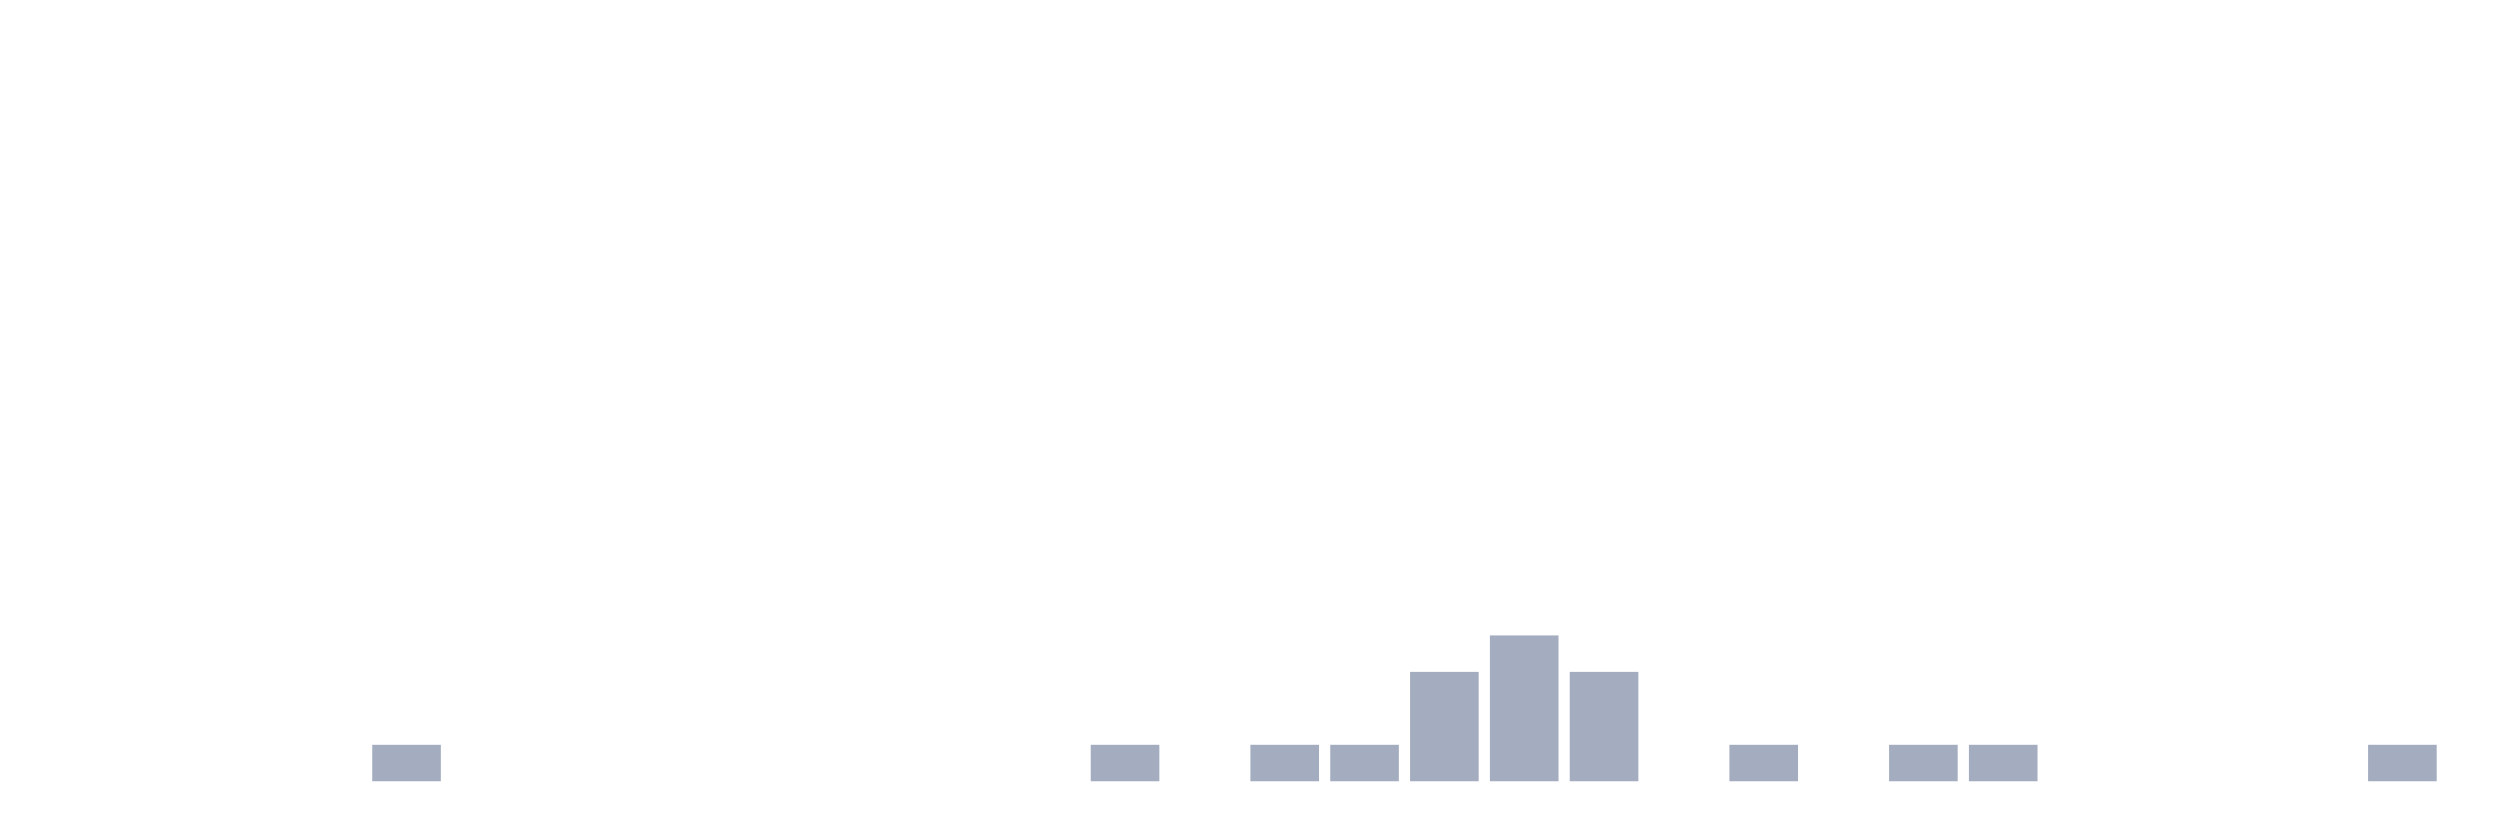
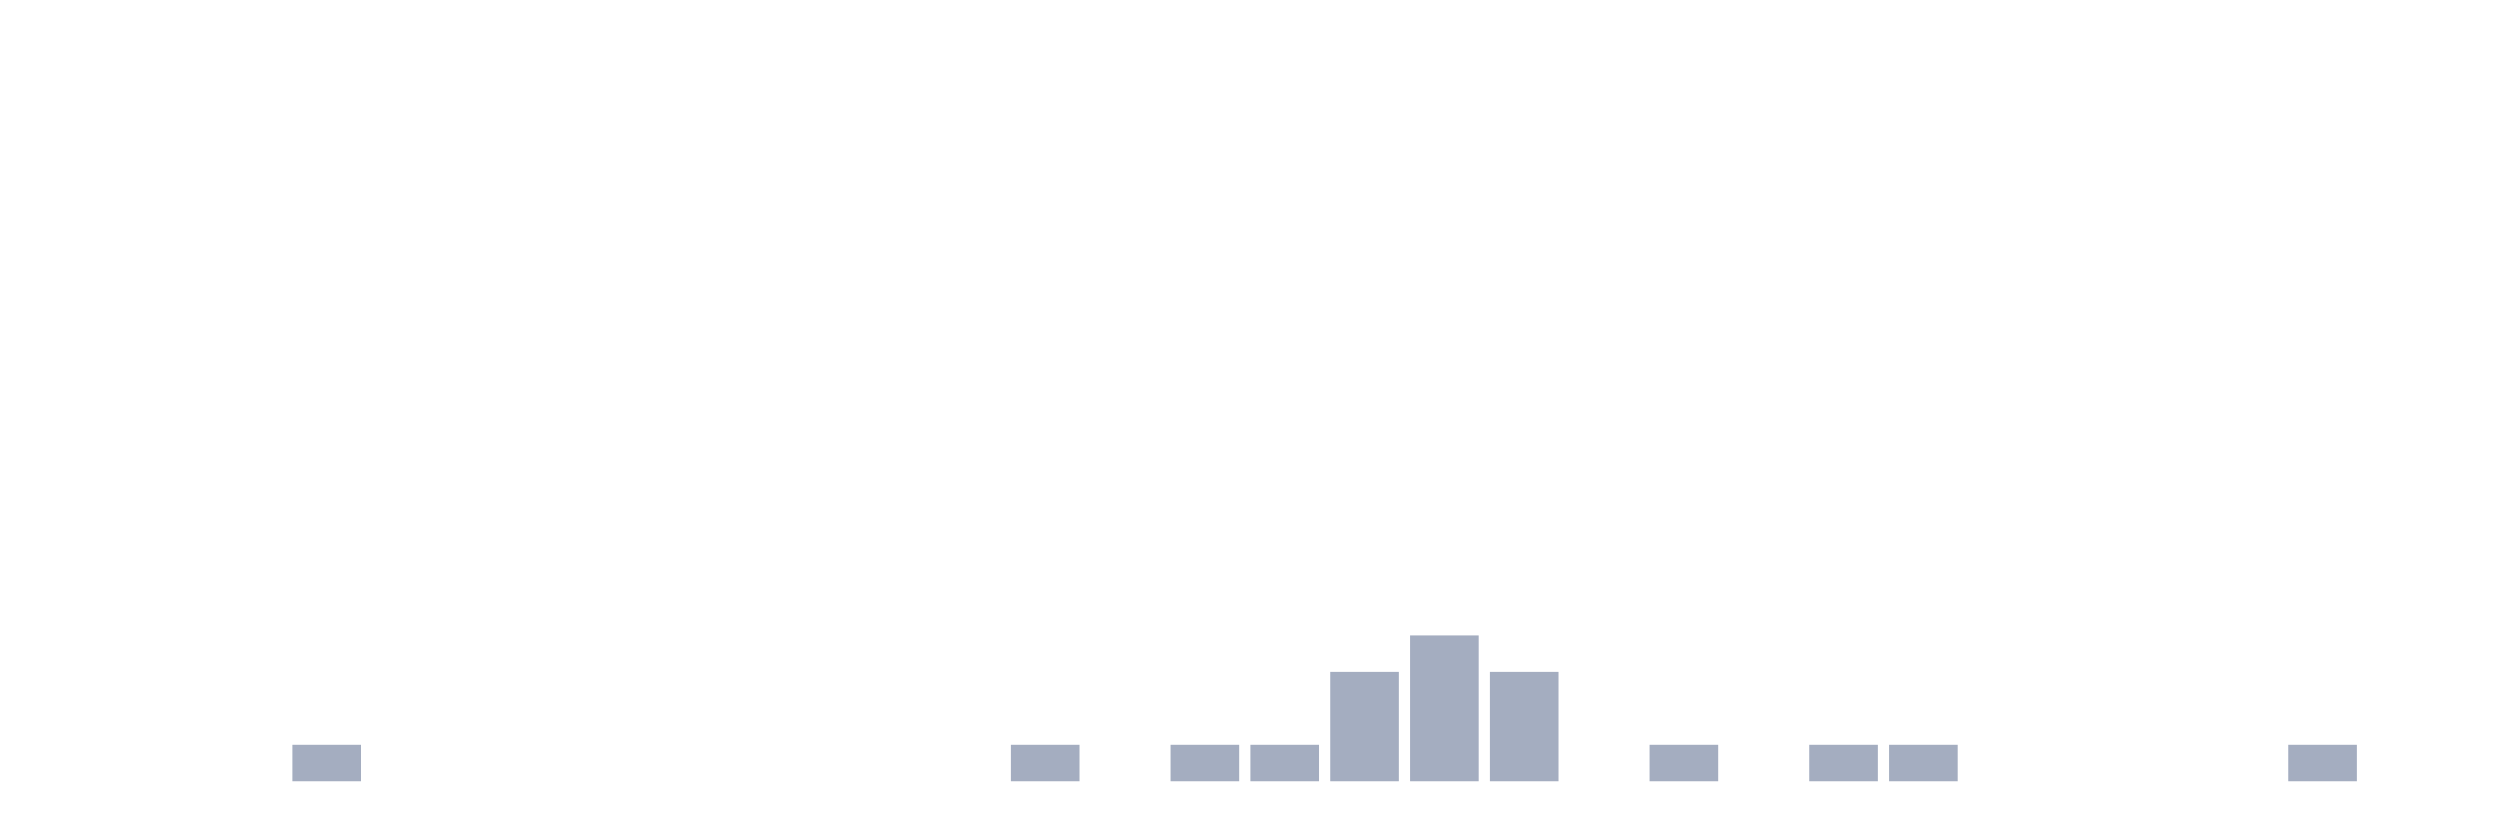
<svg xmlns="http://www.w3.org/2000/svg" viewBox="0 0 480 160">
  <g transform="translate(10,10)">
    <rect class="bar" x="0.153" width="13.175" y="140" height="0" fill="rgb(164,173,192)" />
    <rect class="bar" x="15.482" width="13.175" y="140" height="0" fill="rgb(164,173,192)" />
    <rect class="bar" x="30.81" width="13.175" y="140" height="0" fill="rgb(164,173,192)" />
-     <rect class="bar" x="46.138" width="13.175" y="140" height="0" fill="rgb(164,173,192)" />
-     <rect class="bar" x="61.466" width="13.175" y="133" height="7" fill="rgb(164,173,192)" />
+     <rect class="bar" x="46.138" width="13.175" y="133" height="7" fill="rgb(164,173,192)" />
+     <rect class="bar" x="61.466" width="13.175" y="140" height="0" fill="rgb(164,173,192)" />
    <rect class="bar" x="76.794" width="13.175" y="140" height="0" fill="rgb(164,173,192)" />
    <rect class="bar" x="92.123" width="13.175" y="140" height="0" fill="rgb(164,173,192)" />
    <rect class="bar" x="107.451" width="13.175" y="140" height="0" fill="rgb(164,173,192)" />
    <rect class="bar" x="122.779" width="13.175" y="140" height="0" fill="rgb(164,173,192)" />
    <rect class="bar" x="138.107" width="13.175" y="140" height="0" fill="rgb(164,173,192)" />
    <rect class="bar" x="153.436" width="13.175" y="140" height="0" fill="rgb(164,173,192)" />
    <rect class="bar" x="168.764" width="13.175" y="140" height="0" fill="rgb(164,173,192)" />
-     <rect class="bar" x="184.092" width="13.175" y="140" height="0" fill="rgb(164,173,192)" />
-     <rect class="bar" x="199.42" width="13.175" y="133" height="7" fill="rgb(164,173,192)" />
-     <rect class="bar" x="214.748" width="13.175" y="140" height="0" fill="rgb(164,173,192)" />
+     <rect class="bar" x="184.092" width="13.175" y="133" height="7" fill="rgb(164,173,192)" />
+     <rect class="bar" x="199.42" width="13.175" y="140" height="0" fill="rgb(164,173,192)" />
+     <rect class="bar" x="214.748" width="13.175" y="133" height="7" fill="rgb(164,173,192)" />
    <rect class="bar" x="230.077" width="13.175" y="133" height="7" fill="rgb(164,173,192)" />
-     <rect class="bar" x="245.405" width="13.175" y="133" height="7" fill="rgb(164,173,192)" />
-     <rect class="bar" x="260.733" width="13.175" y="119" height="21" fill="rgb(164,173,192)" />
-     <rect class="bar" x="276.061" width="13.175" y="112" height="28" fill="rgb(164,173,192)" />
-     <rect class="bar" x="291.39" width="13.175" y="119" height="21" fill="rgb(164,173,192)" />
-     <rect class="bar" x="306.718" width="13.175" y="140" height="0" fill="rgb(164,173,192)" />
-     <rect class="bar" x="322.046" width="13.175" y="133" height="7" fill="rgb(164,173,192)" />
-     <rect class="bar" x="337.374" width="13.175" y="140" height="0" fill="rgb(164,173,192)" />
+     <rect class="bar" x="245.405" width="13.175" y="119" height="21" fill="rgb(164,173,192)" />
+     <rect class="bar" x="260.733" width="13.175" y="112" height="28" fill="rgb(164,173,192)" />
+     <rect class="bar" x="276.061" width="13.175" y="119" height="21" fill="rgb(164,173,192)" />
+     <rect class="bar" x="291.39" width="13.175" y="140" height="0" fill="rgb(164,173,192)" />
+     <rect class="bar" x="306.718" width="13.175" y="133" height="7" fill="rgb(164,173,192)" />
+     <rect class="bar" x="322.046" width="13.175" y="140" height="0" fill="rgb(164,173,192)" />
+     <rect class="bar" x="337.374" width="13.175" y="133" height="7" fill="rgb(164,173,192)" />
    <rect class="bar" x="352.702" width="13.175" y="133" height="7" fill="rgb(164,173,192)" />
-     <rect class="bar" x="368.031" width="13.175" y="133" height="7" fill="rgb(164,173,192)" />
+     <rect class="bar" x="368.031" width="13.175" y="140" height="0" fill="rgb(164,173,192)" />
    <rect class="bar" x="383.359" width="13.175" y="140" height="0" fill="rgb(164,173,192)" />
    <rect class="bar" x="398.687" width="13.175" y="140" height="0" fill="rgb(164,173,192)" />
    <rect class="bar" x="414.015" width="13.175" y="140" height="0" fill="rgb(164,173,192)" />
-     <rect class="bar" x="429.344" width="13.175" y="140" height="0" fill="rgb(164,173,192)" />
-     <rect class="bar" x="444.672" width="13.175" y="133" height="7" fill="rgb(164,173,192)" />
+     <rect class="bar" x="429.344" width="13.175" y="133" height="7" fill="rgb(164,173,192)" />
+     <rect class="bar" x="444.672" width="13.175" y="140" height="0" fill="rgb(164,173,192)" />
  </g>
</svg>
